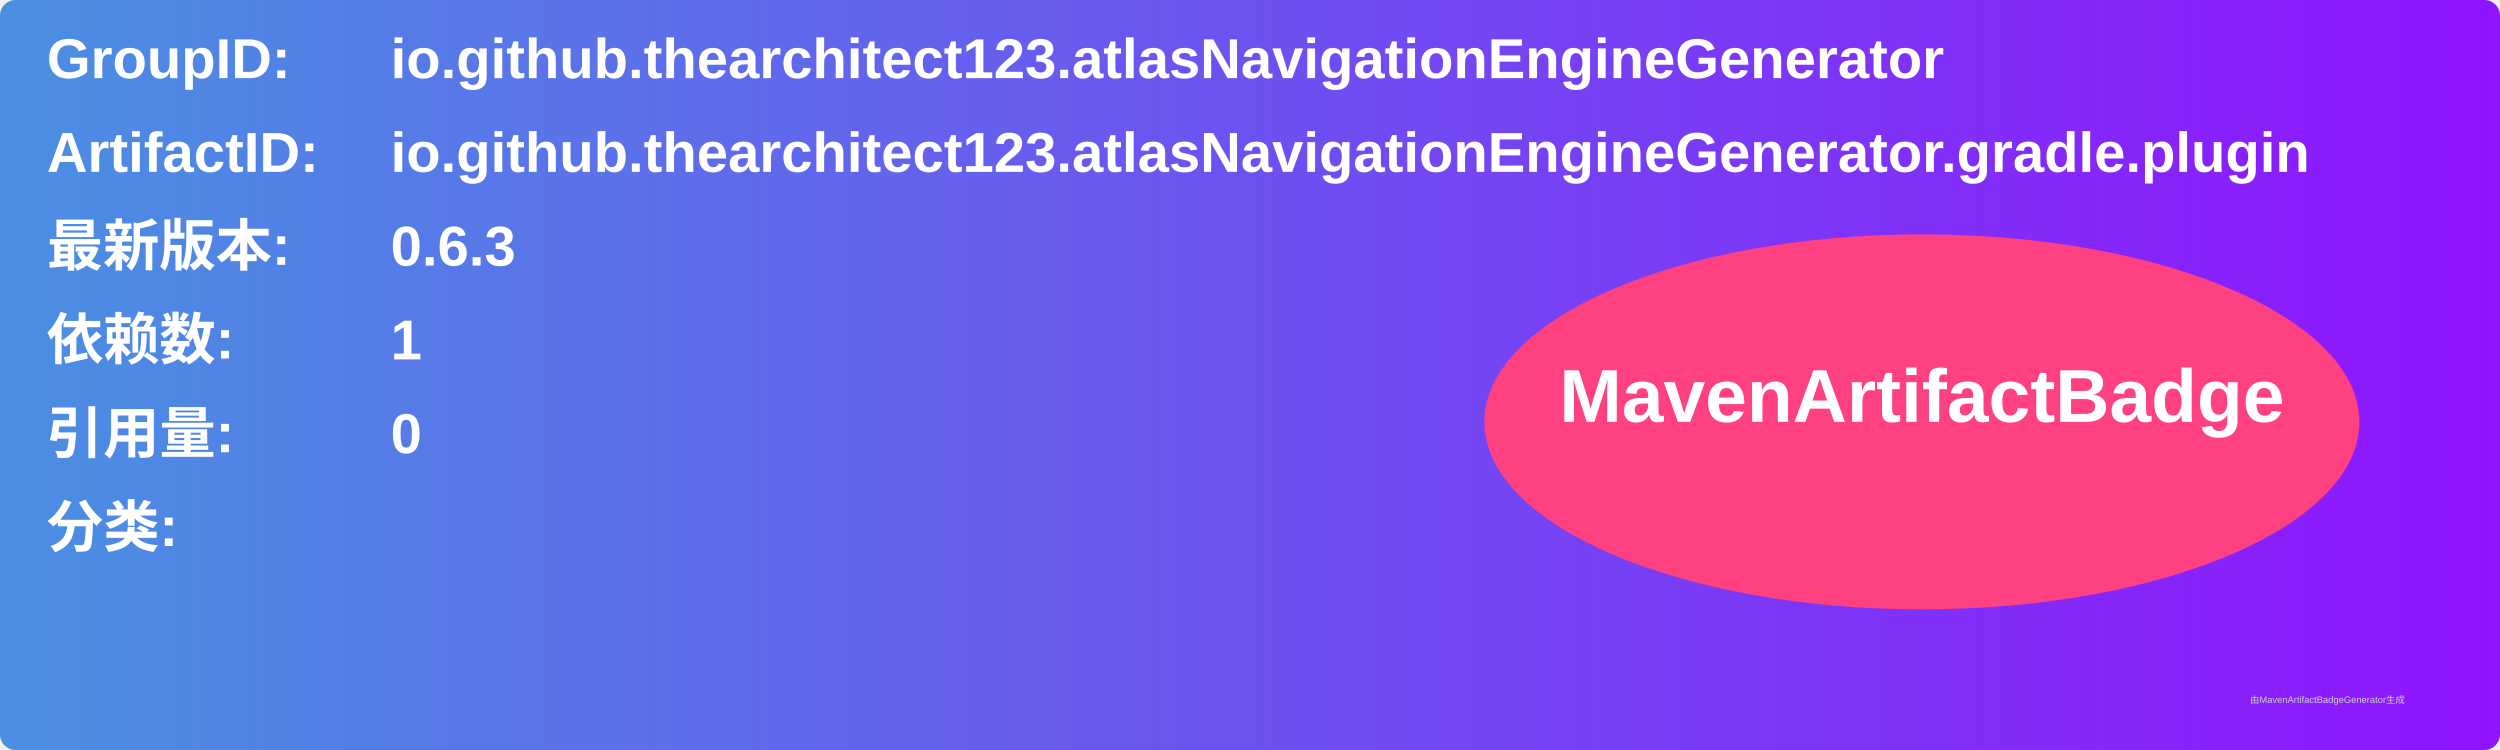
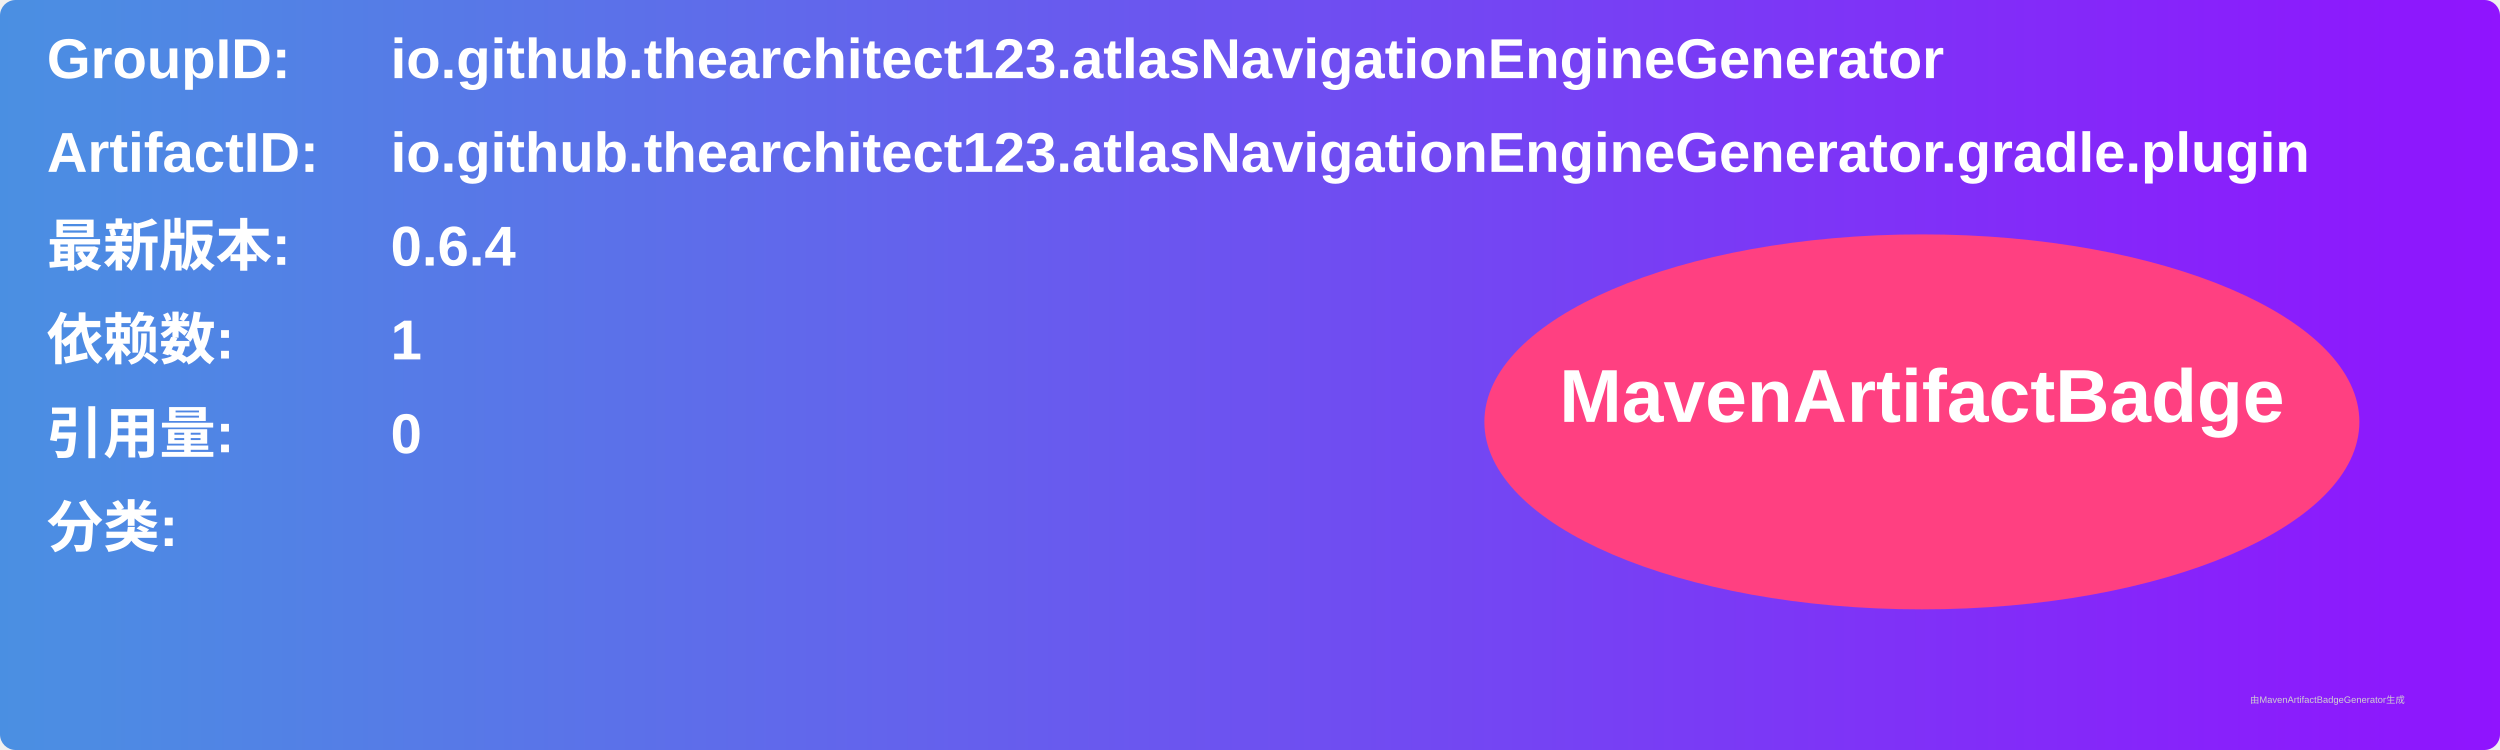
<svg xmlns="http://www.w3.org/2000/svg" width="800" height="240" viewBox="0 0 800 240">
  <linearGradient id="grad" x1="0%" y1="0%" x2="100%" y2="0%">
    <stop offset="0%" stop-color="#4a90e2" />
    <stop offset="100%" stop-color="#9013fe" />
  </linearGradient>
  <rect width="100%" height="100%" rx="5" ry="5" fill="url(#grad)" />
  <g transform="translate(15, 15)">
    <text x="0" y="10" font-family="Arial" font-size="18" fill="white" font-weight="bold" width="260">GroupID:</text>
    <text x="110" y="10" font-family="Arial" font-size="18" fill="white" font-weight="bold" width="460">io.github.thearchitect123.atlasNavigationEngineGenerator</text>
    <text x="0" y="40" font-family="Arial" font-size="18" fill="white" font-weight="bold" width="260">ArtifactID:</text>
    <text x="110" y="40" font-family="Arial" font-size="18" fill="white" font-weight="bold" width="460">io.github.thearchitect123.atlasNavigationEngineGenerator.gradle.plugin</text>
    <text x="0" y="70" font-family="Arial" font-size="18" fill="white" font-weight="bold">最新版本:</text>
    <text x="110" y="70" font-family="Arial" font-size="18" fill="white" font-weight="bold">
-       <tspan font-weight="bold">0.6.3</tspan>
+       <tspan font-weight="bold">0.6.4</tspan>
    </text>
    <text x="0" y="100" font-family="Arial" font-size="18" fill="white" font-weight="bold">依赖数: </text>
    <text x="110" y="100" font-family="Arial" font-size="18" fill="white">
      <tspan font-weight="bold">1</tspan>
    </text>
    <text x="0" y="130" font-family="Arial" font-size="18" fill="white" font-weight="bold">引用量: </text>
    <text x="110" y="130" font-family="Arial" font-size="18" fill="white">
      <tspan font-weight="bold">0</tspan>
    </text>
    <text x="0" y="160" font-family="Arial" font-size="18" fill="white" font-weight="bold">分类:</text>
    <text x="10" y="190" font-family="Arial" font-size="10" fill="white">
      <tspan font-weight="bold" />
    </text>
    <ellipse cx="600" cy="120" rx="140" ry="60" fill="#ff4081" />
    <text x="600" y="120" text-anchor="middle" font-family="Arial" font-size="24" fill="white" font-weight="bold">MavenArtifactBadge</text>
  </g>
  <text x="720" y="225" font-family="Arial" font-size="3" fill="#d0d0d0">由MavenArtifactBadgeGenerator生成</text>
</svg>
